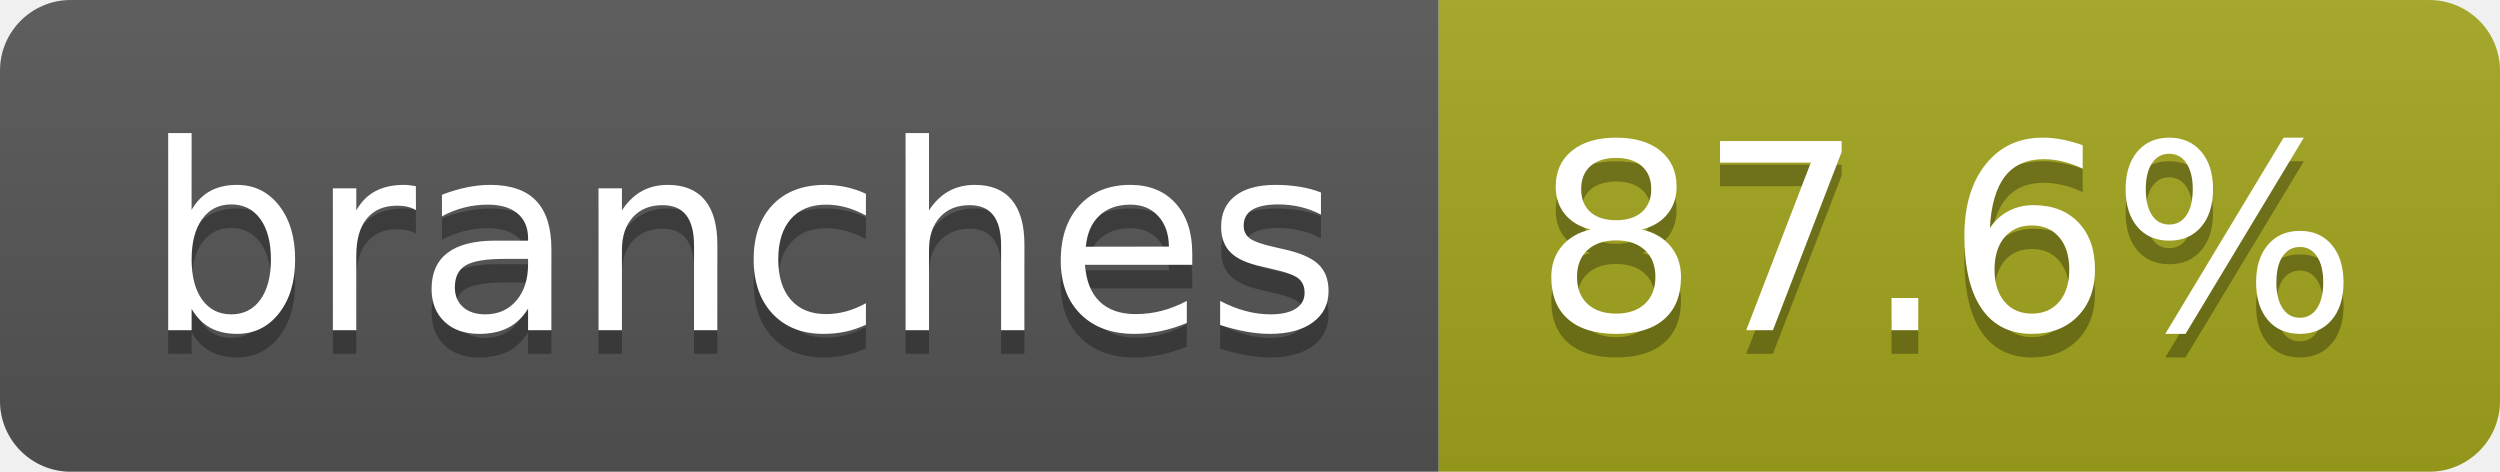
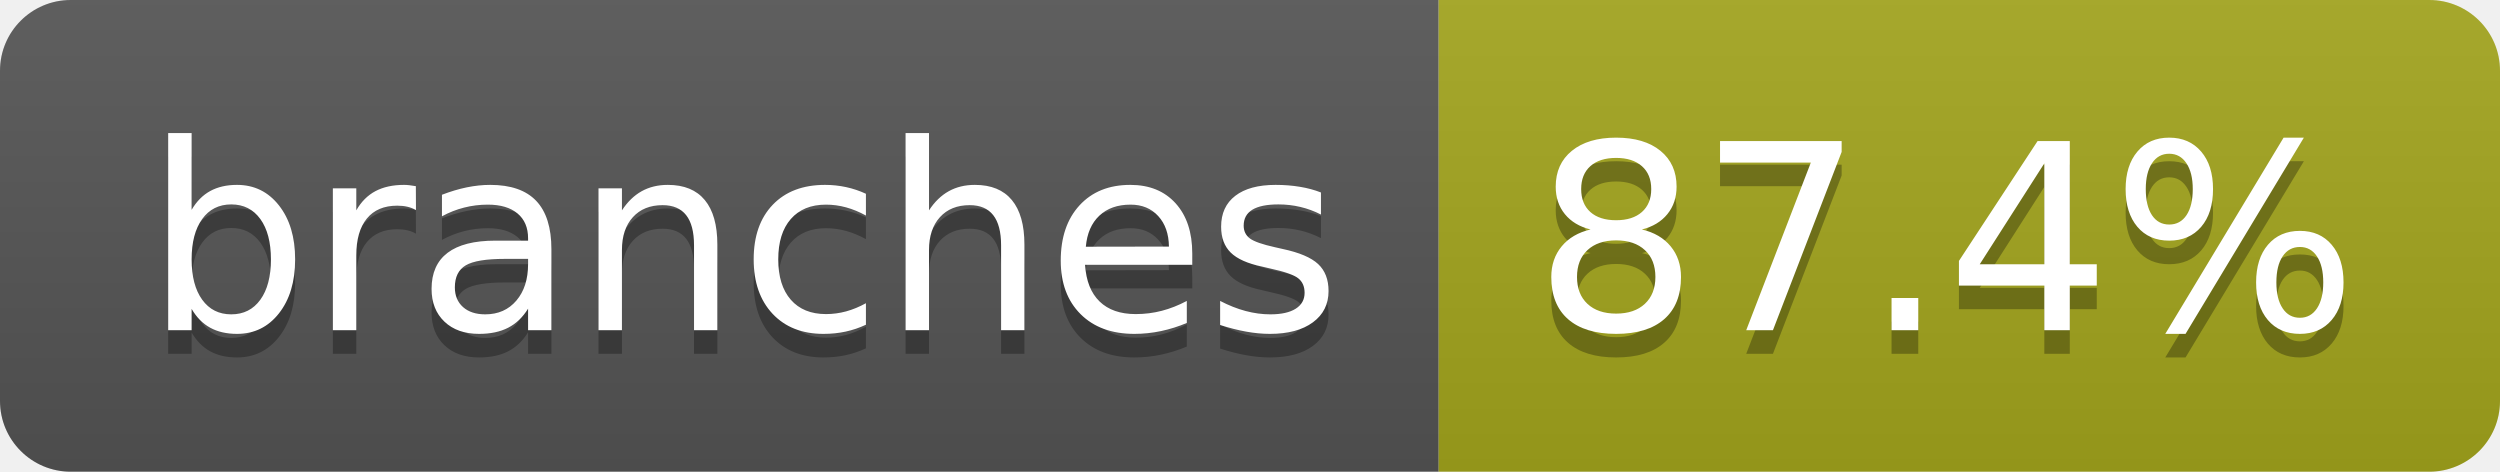
- <svg xmlns="http://www.w3.org/2000/svg" width="106" height="20" role="img" aria-label="branches: 87.6%">
+ <svg xmlns="http://www.w3.org/2000/svg" width="106" height="20" role="img" aria-label="branches: 87.4%">
  <linearGradient id="s" x2="0" y2="100%">
    <stop offset="0" stop-color="#bbb" stop-opacity=".1" />
    <stop offset="1" stop-opacity=".1" />
  </linearGradient>
  <clipPath id="r">
    <rect width="106" height="20" rx="3" fill="#fff" />
  </clipPath>
  <g clip-path="url(#r)">
    <rect width="61" height="20" fill="#555" />
    <rect x="61" width="45" height="20" fill="#a4a61d" />
    <rect width="106" height="20" fill="url(#s)" />
  </g>
  <g fill="#fff" text-anchor="middle" font-family="Verdana,Geneva,DejaVu Sans,sans-serif" text-rendering="geometricPrecision" font-size="110">
    <text aria-hidden="true" x="315" y="150" fill="#010101" fill-opacity=".3" transform="scale(.1)" textLength="507">branches</text>
    <text x="315" y="140" transform="scale(.1)" fill="#fff" textLength="507">branches</text>
-     <text aria-hidden="true" x="825" y="150" fill="#010101" fill-opacity=".3" transform="scale(.1)" textLength="350">87.6%</text>
-     <text x="825" y="140" transform="scale(.1)" fill="#fff" textLength="350">87.6%</text>
+     <text aria-hidden="true" x="825" y="150" fill="#010101" fill-opacity=".3" transform="scale(.1)" textLength="350">87.4%</text>
+     <text x="825" y="140" transform="scale(.1)" fill="#fff" textLength="350">87.4%</text>
  </g>
</svg>
